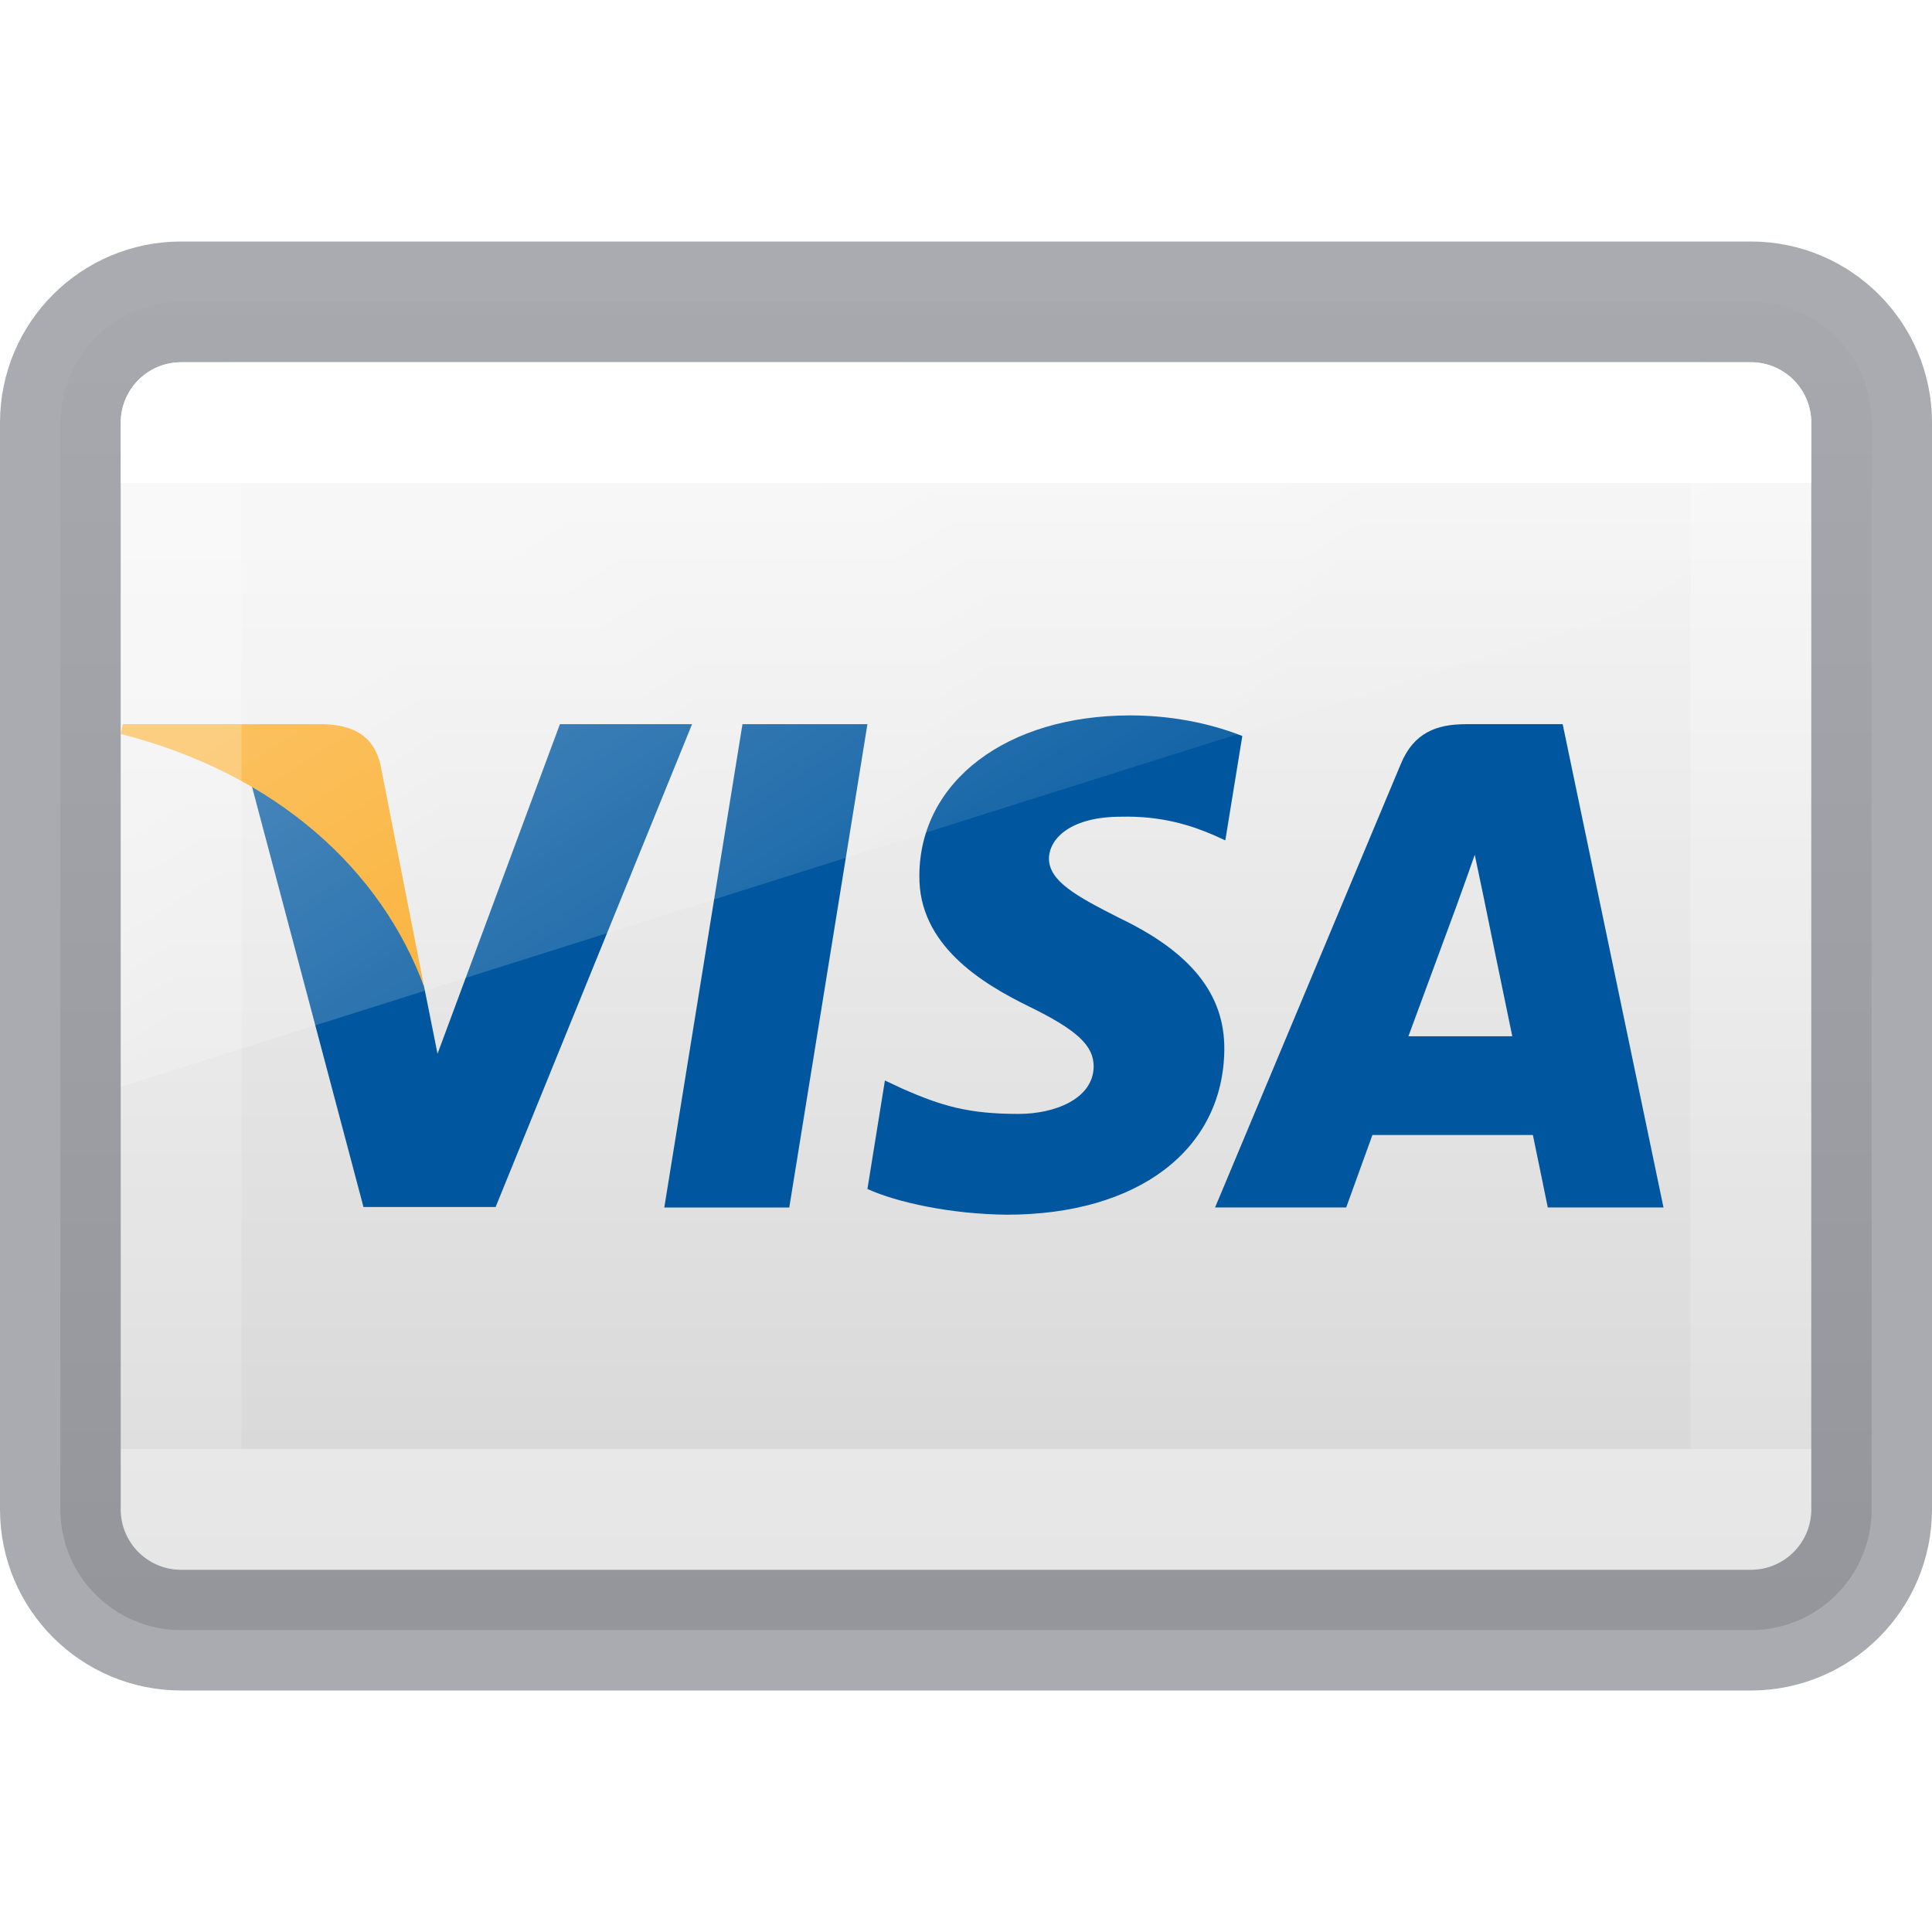
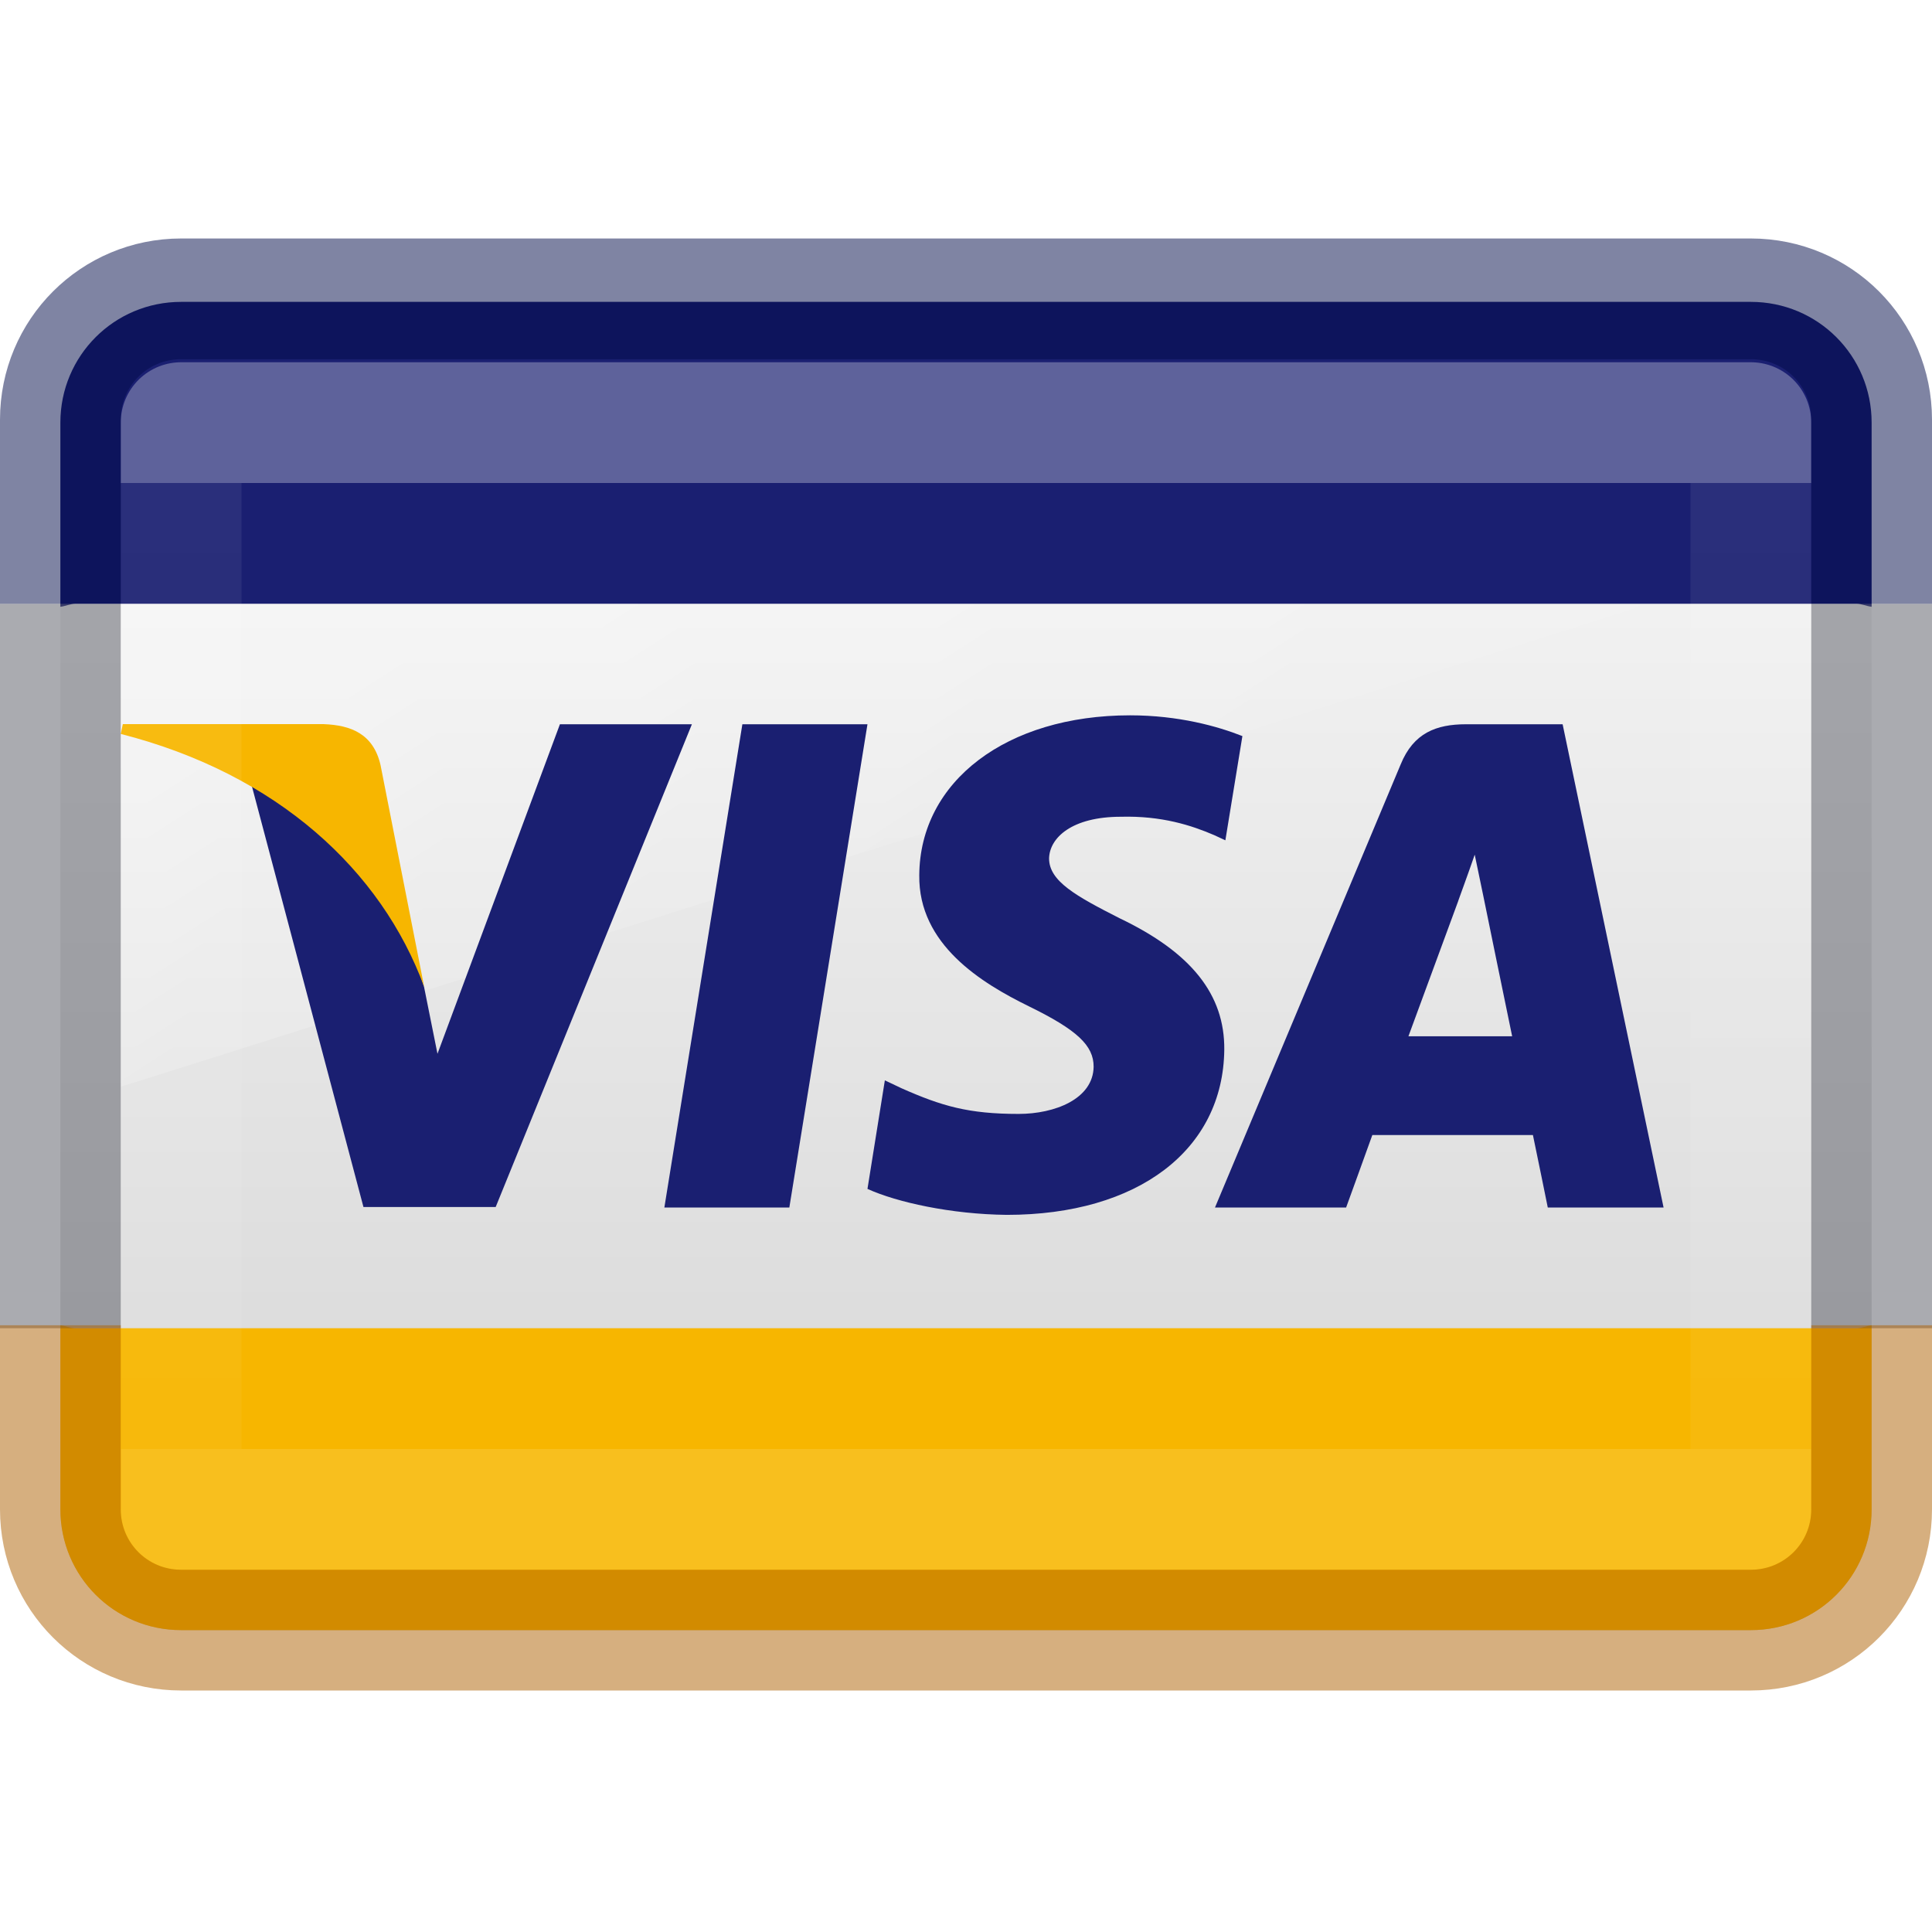
<svg xmlns="http://www.w3.org/2000/svg" xmlns:xlink="http://www.w3.org/1999/xlink" id="svg2526" height="16" width="16" version="1.0">
  <defs id="defs2528">
    <linearGradient id="linearGradient863">
      <stop id="stop859" offset="0" style="stop-color:#fafafa;stop-opacity:1" />
      <stop id="stop861" offset="1" style="stop-color:#d4d4d4;stop-opacity:1" />
    </linearGradient>
    <linearGradient id="linearGradient3462">
      <stop offset="0" style="stop-color:#ffffff;stop-opacity:1" id="stop3464" />
      <stop offset="0" style="stop-color:#ffffff;stop-opacity:0.235" id="stop3466" />
      <stop offset="1" style="stop-color:#ffffff;stop-opacity:0.157" id="stop3468" />
      <stop offset="1" style="stop-color:#ffffff;stop-opacity:0.392" id="stop3470" />
    </linearGradient>
    <linearGradient gradientTransform="matrix(0.3513513,0,0,0.2432433,-0.432434,2.162162)" gradientUnits="userSpaceOnUse" xlink:href="#linearGradient3462" id="linearGradient3217" y2="40.444" x2="40.29" y1="7.556" x1="40.29" />
    <linearGradient xlink:href="#linearGradient3880" id="linearGradient3887" x1="10" y1="-3" x2="20" y2="12" gradientUnits="userSpaceOnUse" gradientTransform="matrix(0.3577778,0,0,0.3442512,0.4866658,5.606474)" />
    <linearGradient id="linearGradient3880">
      <stop style="stop-color:#ffffff;stop-opacity:1;" offset="0" id="stop3883" />
      <stop style="stop-color:#ffffff;stop-opacity:0;" offset="1" id="stop3885" />
    </linearGradient>
    <linearGradient gradientUnits="userSpaceOnUse" y2="13.439" x2="12.063" y1="2.464" x1="12.063" id="linearGradient865" xlink:href="#linearGradient863" />
  </defs>
  <rect style="color:#000000;display:inline;overflow:visible;visibility:visible;opacity:1;vector-effect:none;fill:url(#linearGradient865);fill-opacity:1;fill-rule:nonzero;stroke:none;stroke-width:0.696;stroke-linecap:butt;stroke-linejoin:miter;stroke-miterlimit:4;stroke-dasharray:none;stroke-dashoffset:0;stroke-opacity:1;marker:none;enable-background:accumulate" id="rect5505-21-3-8-5-2" y="2.5" x="0.5" ry="1" rx="1" height="11" width="15" />
-   <rect style="color:#000000;display:inline;overflow:visible;visibility:visible;opacity:0.5;vector-effect:none;fill:none;fill-opacity:1;stroke:#555761;stroke-width:1;stroke-linecap:round;stroke-linejoin:round;stroke-miterlimit:4;stroke-dasharray:none;stroke-dashoffset:0;stroke-opacity:1;marker:none;enable-background:accumulate" id="rect5505-21-3-8-9-1-1" y="2.5" x="0.5" ry="1" rx="1" height="11" width="15" />
-   <g style="stroke-width:78.273" id="g4158" transform="matrix(0.05659621,0,0,0.05659621,-0.03695576,4.582667)">
-     <polygon points="97.858,95.719 109.296,24.995 127.582,24.995 116.145,95.719 " id="polygon9" style="fill:#00579f;stroke-width:78.273" />
-     <path d="m 182.437,26.724 c -3.607,-1.431 -9.328,-3.011 -16.402,-3.011 -18.059,0 -30.776,9.63 -30.854,23.398 -0.15,10.158 9.105,15.8 16.027,19.187 7.075,3.461 9.48,5.72 9.48,8.805 -0.072,4.738 -5.717,6.922 -10.982,6.922 -7.301,0 -11.213,-1.126 -17.158,-3.762 l -2.408,-1.13 -2.559,15.876 c 4.289,1.954 12.191,3.688 20.395,3.764 19.188,0 31.68,-9.481 31.828,-24.153 0.073,-8.051 -4.814,-14.22 -15.35,-19.261 -6.396,-3.236 -10.313,-5.418 -10.313,-8.729 0.075,-3.01 3.313,-6.093 10.533,-6.093 5.945,-0.151 10.313,1.278 13.622,2.708 l 1.654,0.751 z" id="path11" style="fill:#00579f;stroke-width:78.273" />
-     <path d="m 206.742,70.664 c 1.506,-4.063 7.301,-19.788 7.301,-19.788 -0.076,0.151 1.503,-4.138 2.406,-6.771 l 1.278,6.094 c 0,0 3.463,16.929 4.215,20.465 -2.858,0 -11.588,0 -15.2,0 z M 229.315,24.995 H 215.17 c -4.362,0 -7.676,1.278 -9.558,5.868 l -27.163,64.855 h 19.188 c 0,0 3.159,-8.729 3.838,-10.609 2.105,0 20.771,0 23.479,0 0.525,2.483 2.182,10.609 2.182,10.609 h 16.932 z" id="path13" style="fill:#00579f;stroke-width:78.273" />
-     <path d="M 82.584,24.995 64.675,73.222 62.718,63.441 C 59.407,52.155 49.023,39.893 37.435,33.796 l 16.404,61.848 h 19.338 l 28.744,-70.649 z" id="path15" style="fill:#00579f;stroke-width:78.273" />
-     <path d="M 48.045,24.995 H 18.623 l -0.301,1.429 c 22.951,5.869 38.151,20.016 44.396,37.02 L 56.322,30.94 c -1.053,-4.517 -4.289,-5.796 -8.277,-5.945 z" id="path17" style="fill:#faa61a;stroke-width:78.273" />
-   </g>
-   <rect style="opacity:1;fill:none;stroke:url(#linearGradient3217);stroke-width:1;stroke-linecap:round;stroke-linejoin:round;stroke-miterlimit:4;stroke-dasharray:none;stroke-dashoffset:0;stroke-opacity:1" id="rect6741-5-0-2-3" y="3.5" x="1.5" height="9" width="13" />
  <path id="rect3872" d="M 1.933,3 C 1.416,3 1,3.395 1,3.885 V 9 L 15,4.58 V 3.885 C 15,3.395 14.584,3 14.067,3 Z" style="display:inline;opacity:0.3;fill:url(#linearGradient3887);fill-opacity:1;stroke:none;stroke-width:0.696" />
+   <path style="opacity:1;fill:#1a1f71;stroke-width:4.43;fill-opacity:1" d="M 9.359 5.924 C 8.337 5.924 7.618 6.469 7.613 7.248 C 7.605 7.823 8.13 8.142 8.521 8.334 C 8.922 8.53 9.057 8.659 9.057 8.834 C 9.053 9.102 8.734 9.225 8.436 9.225 C 8.022 9.225 7.801 9.161 7.465 9.012 L 7.328 8.947 L 7.184 9.846 C 7.426 9.956 7.874 10.056 8.338 10.061 C 9.424 10.061 10.13 9.524 10.139 8.693 C 10.143 8.238 9.868 7.889 9.271 7.604 C 8.909 7.42 8.688 7.297 8.688 7.109 C 8.692 6.939 8.875 6.764 9.283 6.764 C 9.62 6.755 9.867 6.835 10.055 6.916 L 10.148 6.959 L 10.289 6.096 C 10.085 6.015 9.76 5.924 9.359 5.924 z M 4.637 5.998 L 3.623 8.727 L 3.512 8.174 C 3.324 7.535 2.738 6.841 2.082 6.496 L 3.01 9.996 L 4.105 9.996 L 5.73 5.998 L 4.637 5.998 z M 6.148 5.998 L 5.502 10 L 6.537 10 L 7.184 5.998 L 6.148 5.998 z M 12.141 5.998 C 11.894 5.998 11.706 6.07 11.6 6.33 L 10.062 10 L 11.148 10 C 11.148 10 11.327 9.507 11.365 9.4 L 12.695 9.4 C 12.725 9.541 12.818 10 12.818 10 L 13.777 10 L 12.941 5.998 L 12.141 5.998 z M 12.213 7.078 L 12.285 7.424 C 12.285 7.424 12.481 8.382 12.523 8.582 L 11.664 8.582 C 11.749 8.352 12.076 7.463 12.076 7.463 C 12.072 7.471 12.162 7.227 12.213 7.078 z " id="polygon9" />
+   <path style="opacity:1;fill:#f7b600;stroke-width:0.696;font-variation-settings:normal;vector-effect:none;fill-opacity:1;stroke:none;stroke-linecap:butt;stroke-linejoin:miter;stroke-miterlimit:4;stroke-dasharray:none;stroke-dashoffset:0;stroke-opacity:1;marker:none" id="path17" d="M 2.682,5.997 H 1.017 L 1,6.078 C 2.299,6.41 3.159,7.211 3.513,8.173 L 3.151,6.334 C 3.091,6.078 2.908,6.006 2.682,5.997 Z" />
+   <path style="color:#000000;display:inline;overflow:visible;visibility:visible;opacity:1;vector-effect:none;fill:#f7b600;fill-opacity:1;fill-rule:nonzero;stroke:none;stroke-width:0.696;stroke-linecap:butt;stroke-linejoin:miter;stroke-miterlimit:4;stroke-dasharray:none;stroke-dashoffset:0;stroke-opacity:1;marker:none;enable-background:accumulate" d="M 0.5,10.975 V 12.5 c 0,0.554 0.446,1 1,1 h 13 c 0.554,0 1,-0.446 1,-1 V 10.975 C 15.457,10.98 15.418,11 15.373,11 H 0.627 C 0.582,11 0.543,10.98 0.5,10.975 Z" id="path883" />
+   <path style="color:#000000;display:inline;overflow:visible;visibility:visible;opacity:1;vector-effect:none;fill:#1a1f71;fill-opacity:1;fill-rule:nonzero;stroke:none;stroke-width:0.696;stroke-linecap:butt;stroke-linejoin:miter;stroke-miterlimit:4;stroke-dasharray:none;stroke-dashoffset:0;stroke-opacity:1;marker:none;enable-background:accumulate" d="m 1.5,2.5 c -0.554,0 -1,0.446 -1,1 V 5.025 C 0.543,5.02 0.582,5 0.627,5 H 15.373 c 0.045,0 0.084,0.02 0.127,0.025 V 3.5 c 0,-0.554 -0.446,-1 -1,-1 z" id="rect5505-21-3-8-5-2-5" />
+   <path style="color:#000000;display:inline;overflow:visible;visibility:visible;opacity:0.5;vector-effect:none;fill:none;fill-opacity:1;stroke:#555761;stroke-width:1;stroke-linecap:butt;stroke-linejoin:round;stroke-miterlimit:4;stroke-dasharray:none;stroke-dashoffset:0;stroke-opacity:1;marker:none;enable-background:accumulate" d="m 0.5,5 v 6 m 15,0 V 5" id="rect5505-21-3-8-9-1-1" />
+   <rect style="opacity:0.3;fill:none;stroke:url(#linearGradient3217);stroke-width:1;stroke-linecap:round;stroke-linejoin:round;stroke-miterlimit:4;stroke-dasharray:none;stroke-dashoffset:0;stroke-opacity:1" id="rect6741-5-0-2-3" y="3.5" x="1.5" height="9" width="13" />
+   <path style="color:#000000;display:inline;overflow:visible;visibility:visible;opacity:0.5;vector-effect:none;fill:none;fill-opacity:1;fill-rule:nonzero;stroke:#ad5f00;stroke-width:1;stroke-linecap:butt;stroke-linejoin:miter;stroke-miterlimit:4;stroke-dasharray:none;stroke-dashoffset:0;stroke-opacity:1;marker:none;enable-background:accumulate" d="M 0.5,10.975 V 12.5 c 0,0.554 0.446,1 1,1 h 13 c 0.554,0 1,-0.446 1,-1 v -1.525" id="path883-3" />
+   <path style="color:#000000;display:inline;overflow:visible;visibility:visible;opacity:0.5;vector-effect:none;fill:none;fill-opacity:1;fill-rule:nonzero;stroke:#000948;stroke-width:1;stroke-linecap:butt;stroke-linejoin:miter;stroke-miterlimit:4;stroke-dasharray:none;stroke-dashoffset:0;stroke-opacity:1;marker:none;enable-background:accumulate" d="M 0.5,5 V 3.475 c 0,-0.554 0.446,-1 1,-1 h 13 c 0.554,0 1,0.446 1,1 V 5" id="path883-3-6" />
</svg>
